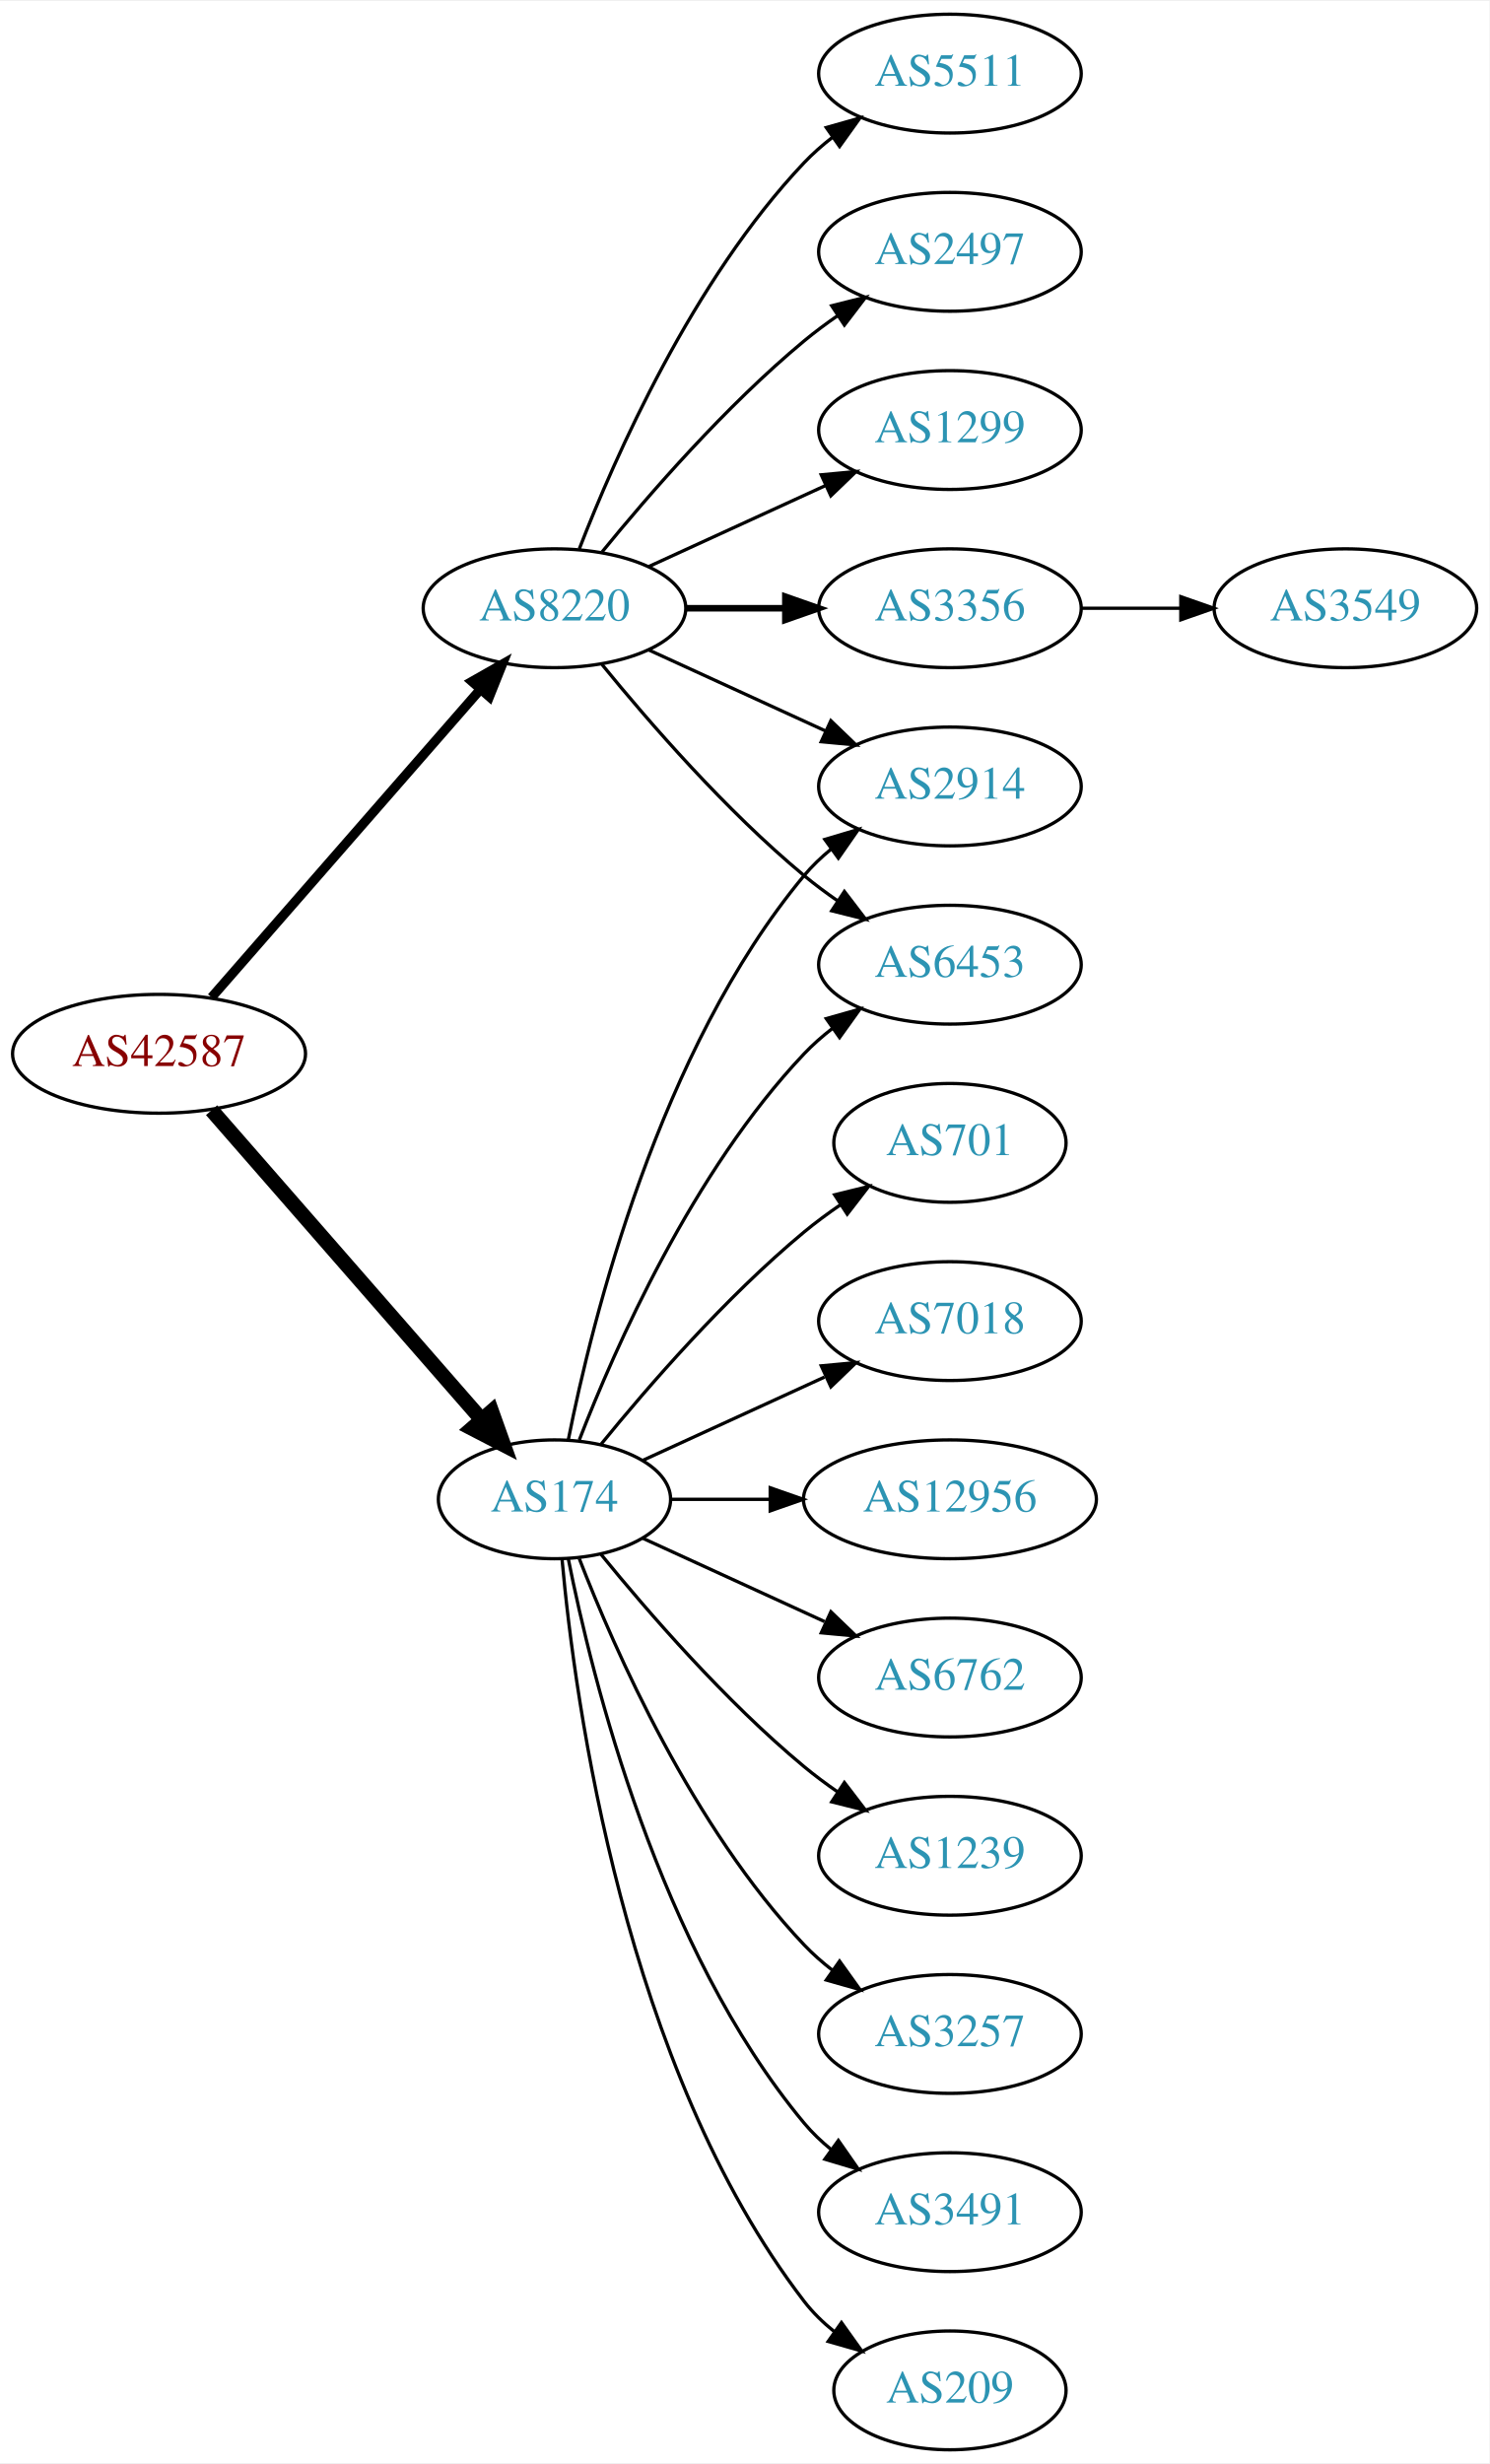
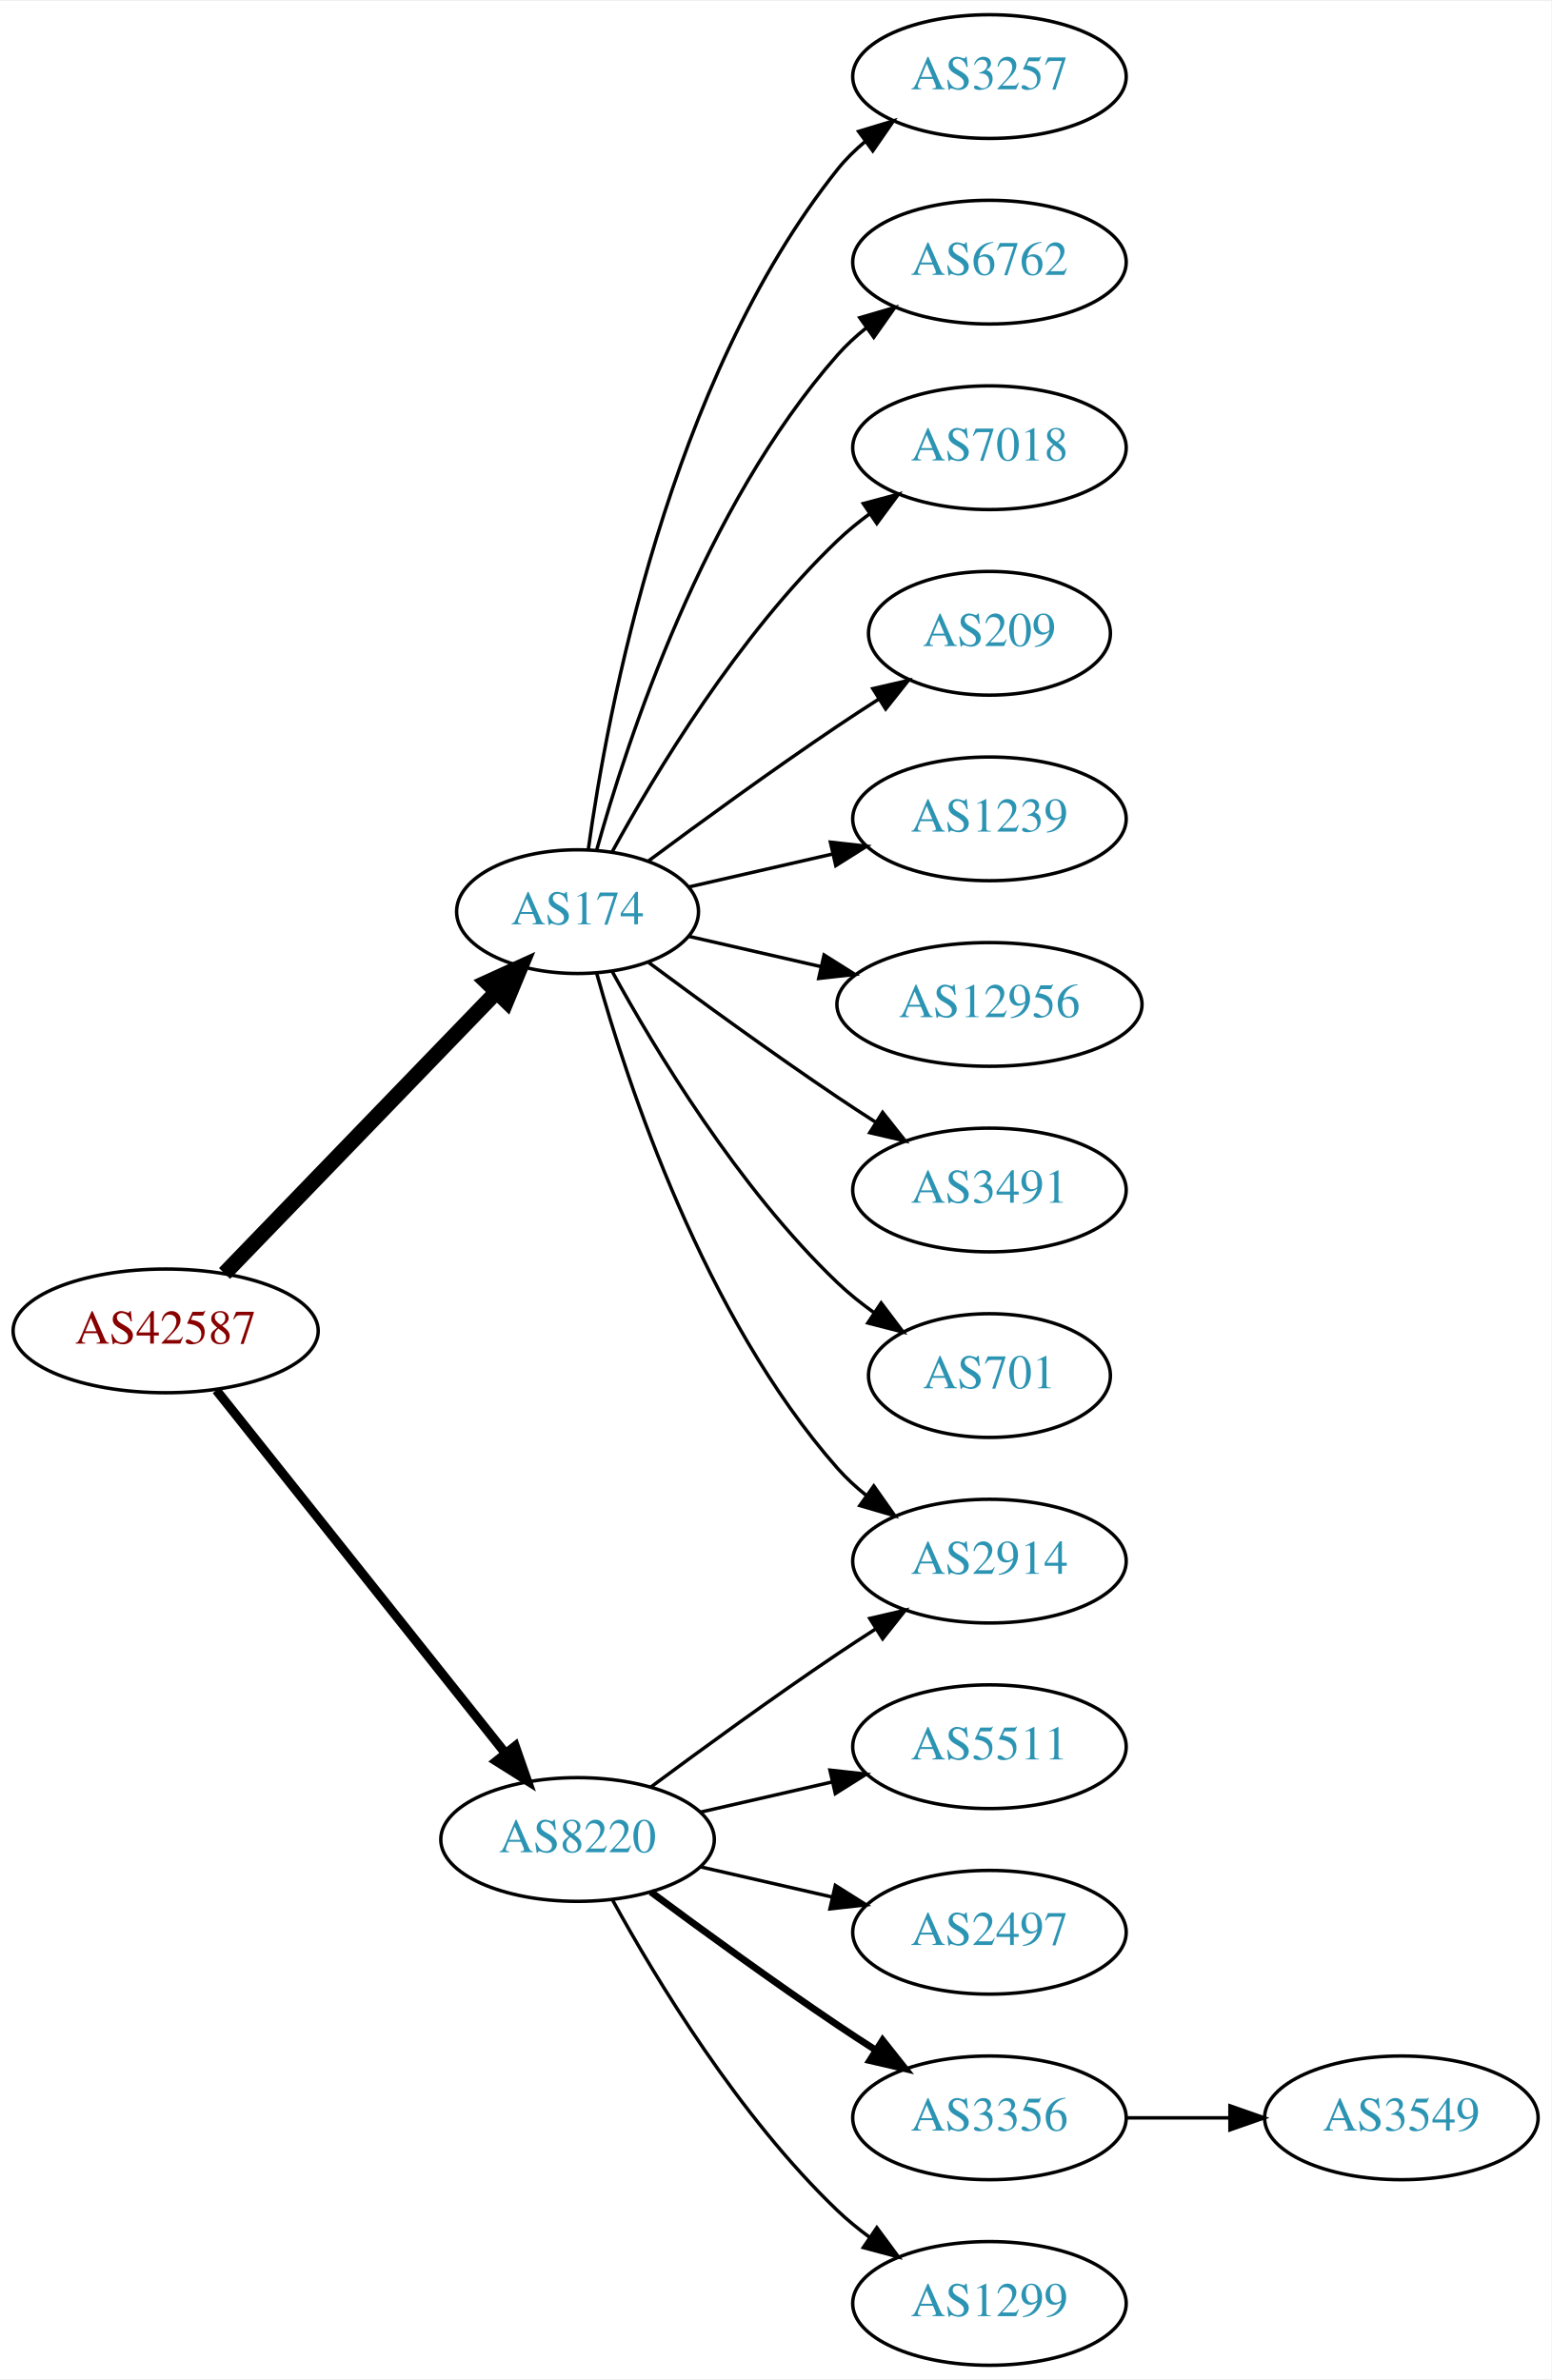
- <svg xmlns="http://www.w3.org/2000/svg" xmlns:xlink="http://www.w3.org/1999/xlink" width="451pt" height="746pt" viewBox="0.00 0.00 451.37 746.00">
-   <g id="graph0" class="graph" transform="scale(1 1) rotate(0) translate(4 742)">
-     <polygon fill="white" stroke="none" points="-4,4 -4,-742 447.37,-742 447.37,4 -4,4" />
+ <svg xmlns="http://www.w3.org/2000/svg" xmlns:xlink="http://www.w3.org/1999/xlink" width="451pt" height="692pt" viewBox="0.00 0.00 451.37 692.00">
+   <g id="graph0" class="graph" transform="scale(1 1) rotate(0) translate(4 688)">
+     <polygon fill="white" stroke="none" points="-4,4 -4,-688 447.37,-688 447.37,4 -4,4" />
    <g id="node1" class="node">
      <g id="a_node1">
        <a xlink:href="/asn/42587" xlink:title="AS42587 ~ Magna Automotive Holding AG [AT]">
-           <ellipse fill="#ffffff" stroke="black" cx="44.196" cy="-423" rx="44.393" ry="18" />
-           <text text-anchor="middle" x="44.196" y="-419.3" font-family="Times,serif" font-size="14.00" fill="#880000">AS42587</text>
+           <ellipse fill="#ffffff" stroke="black" cx="44.196" cy="-301" rx="44.393" ry="18" />
+           <text text-anchor="middle" x="44.196" y="-297.3" font-family="Times,serif" font-size="14.00" fill="#880000">AS42587</text>
        </a>
      </g>
    </g>
    <g id="node2" class="node">
      <g id="a_node2">
        <a xlink:href="/asn/174" xlink:title="AS174 ~ Cogent Communications [US]">
-           <ellipse fill="#ffffff" stroke="black" cx="164.039" cy="-288" rx="35.194" ry="18" />
-           <text text-anchor="middle" x="164.039" y="-284.3" font-family="Times,serif" font-size="14.00" fill="#2c94b3">AS174</text>
+           <ellipse fill="#ffffff" stroke="black" cx="164.039" cy="-423" rx="35.194" ry="18" />
+           <text text-anchor="middle" x="164.039" y="-419.3" font-family="Times,serif" font-size="14.00" fill="#2c94b3">AS174</text>
        </a>
      </g>
    </g>
    <g id="edge1" class="edge">
-       <path fill="none" stroke="black" stroke-width="4.5" d="M60.121,-405.902C80.776,-382.24 118.189,-339.38 141.765,-312.371" />
-       <polygon fill="black" stroke="black" stroke-width="4.5" points="144.994,-314.66 148.604,-304.537 139.061,-309.481 144.994,-314.66" />
+       <path fill="none" stroke="black" stroke-width="4.5" d="M61.334,-317.708C81.811,-338.907 117.245,-375.59 140.413,-399.576" />
+       <polygon fill="black" stroke="black" stroke-width="4.5" points="137.69,-402.425 147.47,-406.882 143.354,-396.954 137.69,-402.425" />
    </g>
    <g id="node3" class="node">
      <g id="a_node3">
        <a xlink:href="/asn/8220" xlink:title="AS8220 ~ COLT [GB]">
-           <ellipse fill="#ffffff" stroke="black" cx="164.039" cy="-558" rx="39.794" ry="18" />
-           <text text-anchor="middle" x="164.039" y="-554.3" font-family="Times,serif" font-size="14.00" fill="#2c94b3">AS8220</text>
+           <ellipse fill="#ffffff" stroke="black" cx="164.039" cy="-153" rx="39.794" ry="18" />
+           <text text-anchor="middle" x="164.039" y="-149.3" font-family="Times,serif" font-size="14.00" fill="#2c94b3">AS8220</text>
        </a>
      </g>
    </g>
    <g id="edge2" class="edge">
-       <path fill="none" stroke="black" stroke-width="2.864" d="M60.121,-440.098C80.663,-463.631 117.782,-506.155 141.379,-533.187" />
-       <polygon fill="black" stroke="black" stroke-width="2.864" points="139.022,-535.809 148.235,-541.041 144.296,-531.206 139.022,-535.809" />
+       <path fill="none" stroke="black" stroke-width="2.7" d="M58.945,-283.733C79.7,-257.666 119.146,-208.126 143.07,-178.079" />
+       <polygon fill="black" stroke="black" stroke-width="2.7" points="145.887,-180.16 149.378,-170.157 140.41,-175.8 145.887,-180.16" />
    </g>
    <g id="node4" class="node">
      <g id="a_node4">
-         <a xlink:href="/asn/12956" xlink:title="AS12956 ~ TELXIUS [ES]">
-           <ellipse fill="#ffffff" stroke="black" cx="283.881" cy="-288" rx="44.393" ry="18" />
-           <text text-anchor="middle" x="283.881" y="-284.3" font-family="Times,serif" font-size="14.00" fill="#2c94b3">AS12956</text>
+         <a xlink:href="/asn/3257" xlink:title="AS3257 ~ GTT [DE]">
+           <ellipse fill="#ffffff" stroke="black" cx="283.881" cy="-666" rx="39.794" ry="18" />
+           <text text-anchor="middle" x="283.881" y="-662.3" font-family="Times,serif" font-size="14.00" fill="#2c94b3">AS3257</text>
        </a>
      </g>
    </g>
    <g id="edge3" class="edge">
-       <path fill="none" stroke="black" d="M199.44,-288C208.815,-288 219.198,-288 229.365,-288" />
-       <polygon fill="black" stroke="black" points="229.414,-291.5 239.414,-288 229.414,-284.5 229.414,-291.5" />
+       <path fill="none" stroke="black" d="M167.178,-441.17C172.678,-480.974 190.504,-577.233 239.685,-639 242.026,-641.94 244.781,-644.649 247.747,-647.121" />
+       <polygon fill="black" stroke="black" points="245.812,-650.042 255.953,-653.11 249.939,-644.388 245.812,-650.042" />
    </g>
    <g id="node5" class="node">
      <g id="a_node5">
        <a xlink:href="/asn/6762" xlink:title="AS6762 ~ TELECOM ITALIA SPARKLE S.p.A. [IT]">
-           <ellipse fill="#ffffff" stroke="black" cx="283.881" cy="-234" rx="39.794" ry="18" />
-           <text text-anchor="middle" x="283.881" y="-230.3" font-family="Times,serif" font-size="14.00" fill="#2c94b3">AS6762</text>
+           <ellipse fill="#ffffff" stroke="black" cx="283.881" cy="-612" rx="39.794" ry="18" />
+           <text text-anchor="middle" x="283.881" y="-608.3" font-family="Times,serif" font-size="14.00" fill="#2c94b3">AS6762</text>
        </a>
      </g>
    </g>
    <g id="edge4" class="edge">
-       <path fill="none" stroke="black" d="M190.9,-276.149C207.02,-268.762 228.023,-259.138 245.888,-250.952" />
-       <polygon fill="black" stroke="black" points="247.806,-253.923 255.439,-246.575 244.89,-247.559 247.806,-253.923" />
+       <path fill="none" stroke="black" d="M169.612,-440.946C178.517,-472.995 200.801,-540.842 239.685,-585 242.169,-587.821 245.019,-590.449 248.044,-592.871" />
+       <polygon fill="black" stroke="black" points="246.162,-595.828 256.334,-598.791 250.23,-590.131 246.162,-595.828" />
    </g>
    <g id="node6" class="node">
      <g id="a_node6">
-         <a xlink:href="/asn/1239" xlink:title="AS1239 ~ Sprint [US]">
-           <ellipse fill="#ffffff" stroke="black" cx="283.881" cy="-180" rx="39.794" ry="18" />
-           <text text-anchor="middle" x="283.881" y="-176.3" font-family="Times,serif" font-size="14.00" fill="#2c94b3">AS1239</text>
+         <a xlink:href="/asn/7018" xlink:title="AS7018 ~ AT&amp;T Services, Inc. [US]">
+           <ellipse fill="#ffffff" stroke="black" cx="283.881" cy="-558" rx="39.794" ry="18" />
+           <text text-anchor="middle" x="283.881" y="-554.3" font-family="Times,serif" font-size="14.00" fill="#2c94b3">AS7018</text>
        </a>
      </g>
    </g>
    <g id="edge5" class="edge">
-       <path fill="none" stroke="black" d="M178.196,-271.257C192.281,-253.961 215.84,-226.777 239.685,-207 242.901,-204.332 246.402,-201.73 249.972,-199.259" />
-       <polygon fill="black" stroke="black" points="251.896,-202.183 258.329,-193.764 248.05,-196.334 251.896,-202.183" />
+       <path fill="none" stroke="black" d="M174.065,-440.321C186.548,-463.1 210.837,-503.453 239.685,-531 242.553,-533.739 245.742,-536.347 249.051,-538.785" />
+       <polygon fill="black" stroke="black" points="247.175,-541.742 257.411,-544.477 251.114,-535.956 247.175,-541.742" />
    </g>
    <g id="node7" class="node">
      <g id="a_node7">
-         <a xlink:href="/asn/2914" xlink:title="AS2914 ~ NTT America, Inc. [US]">
-           <ellipse fill="#ffffff" stroke="black" cx="283.881" cy="-504" rx="39.794" ry="18" />
-           <text text-anchor="middle" x="283.881" y="-500.3" font-family="Times,serif" font-size="14.00" fill="#2c94b3">AS2914</text>
+         <a xlink:href="/asn/209" xlink:title="AS209 ~ CenturyLink Communications, LLC [US]">
+           <ellipse fill="#ffffff" stroke="black" cx="283.881" cy="-504" rx="35.194" ry="18" />
+           <text text-anchor="middle" x="283.881" y="-500.3" font-family="Times,serif" font-size="14.00" fill="#2c94b3">AS209</text>
        </a>
      </g>
    </g>
    <g id="edge6" class="edge">
-       <path fill="none" stroke="black" d="M168.237,-306.073C175.401,-342.141 195.675,-424.125 239.685,-477 242.09,-479.889 244.886,-482.563 247.879,-485.013" />
-       <polygon fill="black" stroke="black" points="245.967,-487.95 256.122,-490.973 250.069,-482.277 245.967,-487.95" />
+       <path fill="none" stroke="black" d="M184.74,-437.81C199.642,-448.875 220.71,-464.228 239.685,-477 243.502,-479.569 247.552,-482.21 251.583,-484.786" />
+       <polygon fill="black" stroke="black" points="249.952,-487.895 260.277,-490.271 253.687,-481.975 249.952,-487.895" />
    </g>
    <g id="node8" class="node">
      <g id="a_node8">
-         <a xlink:href="/asn/3257" xlink:title="AS3257 ~ GTT [DE]">
-           <ellipse fill="#ffffff" stroke="black" cx="283.881" cy="-126" rx="39.794" ry="18" />
-           <text text-anchor="middle" x="283.881" y="-122.3" font-family="Times,serif" font-size="14.00" fill="#2c94b3">AS3257</text>
+         <a xlink:href="/asn/1239" xlink:title="AS1239 ~ Sprint [US]">
+           <ellipse fill="#ffffff" stroke="black" cx="283.881" cy="-450" rx="39.794" ry="18" />
+           <text text-anchor="middle" x="283.881" y="-446.3" font-family="Times,serif" font-size="14.00" fill="#2c94b3">AS1239</text>
        </a>
      </g>
    </g>
    <g id="edge7" class="edge">
-       <path fill="none" stroke="black" d="M171.562,-270.006C182.312,-242.272 205.969,-188.571 239.685,-153 242.271,-150.272 245.188,-147.706 248.257,-145.323" />
-       <polygon fill="black" stroke="black" points="250.435,-148.07 256.605,-139.457 246.411,-142.342 250.435,-148.07" />
+       <path fill="none" stroke="black" d="M196.309,-430.165C209.148,-433.106 224.253,-436.567 238.22,-439.767" />
+       <polygon fill="black" stroke="black" points="237.612,-443.219 248.141,-442.04 239.175,-436.395 237.612,-443.219" />
    </g>
    <g id="node9" class="node">
      <g id="a_node9">
-         <a xlink:href="/asn/6453" xlink:title="AS6453 ~ TATA COMMUNICATIONS (AMERICA) INC [US]">
-           <ellipse fill="#ffffff" stroke="black" cx="283.881" cy="-450" rx="39.794" ry="18" />
-           <text text-anchor="middle" x="283.881" y="-446.3" font-family="Times,serif" font-size="14.00" fill="#2c94b3">AS6453</text>
+         <a xlink:href="/asn/12956" xlink:title="AS12956 ~ TELXIUS [ES]">
+           <ellipse fill="#ffffff" stroke="black" cx="283.881" cy="-396" rx="44.393" ry="18" />
+           <text text-anchor="middle" x="283.881" y="-392.3" font-family="Times,serif" font-size="14.00" fill="#2c94b3">AS12956</text>
        </a>
      </g>
    </g>
    <g id="edge8" class="edge">
-       <path fill="none" stroke="black" d="M171.562,-305.994C182.312,-333.728 205.969,-387.429 239.685,-423 242.271,-425.728 245.188,-428.294 248.257,-430.677" />
-       <polygon fill="black" stroke="black" points="246.411,-433.658 256.605,-436.543 250.435,-427.93 246.411,-433.658" />
+       <path fill="none" stroke="black" d="M196.309,-415.835C208.154,-413.121 221.928,-409.966 234.957,-406.98" />
+       <polygon fill="black" stroke="black" points="235.766,-410.386 244.732,-404.741 234.203,-403.563 235.766,-410.386" />
    </g>
    <g id="node10" class="node">
      <g id="a_node10">
-         <a xlink:href="/asn/3491" xlink:title="AS3491 ~ PCCW Global, Inc. [US]">
-           <ellipse fill="#ffffff" stroke="black" cx="283.881" cy="-72" rx="39.794" ry="18" />
-           <text text-anchor="middle" x="283.881" y="-68.3" font-family="Times,serif" font-size="14.00" fill="#2c94b3">AS3491</text>
+         <a xlink:href="/asn/2914" xlink:title="AS2914 ~ NTT America, Inc. [US]">
+           <ellipse fill="#ffffff" stroke="black" cx="283.881" cy="-234" rx="39.794" ry="18" />
+           <text text-anchor="middle" x="283.881" y="-230.3" font-family="Times,serif" font-size="14.00" fill="#2c94b3">AS2914</text>
        </a>
      </g>
    </g>
    <g id="edge9" class="edge">
-       <path fill="none" stroke="black" d="M168.237,-269.927C175.401,-233.859 195.675,-151.875 239.685,-99 242.09,-96.111 244.886,-93.437 247.879,-90.987" />
-       <polygon fill="black" stroke="black" points="250.069,-93.722 256.122,-85.027 245.967,-88.05 250.069,-93.722" />
+       <path fill="none" stroke="black" d="M169.612,-405.054C178.517,-373.005 200.801,-305.158 239.685,-261 242.169,-258.179 245.019,-255.551 248.044,-253.129" />
+       <polygon fill="black" stroke="black" points="250.23,-255.869 256.334,-247.209 246.162,-250.172 250.23,-255.869" />
    </g>
    <g id="node11" class="node">
      <g id="a_node11">
-         <a xlink:href="/asn/209" xlink:title="AS209 ~ CenturyLink Communications, LLC [US]">
-           <ellipse fill="#ffffff" stroke="black" cx="283.881" cy="-18" rx="35.194" ry="18" />
-           <text text-anchor="middle" x="283.881" y="-14.3" font-family="Times,serif" font-size="14.00" fill="#2c94b3">AS209</text>
+         <a xlink:href="/asn/3491" xlink:title="AS3491 ~ PCCW Global, Inc. [US]">
+           <ellipse fill="#ffffff" stroke="black" cx="283.881" cy="-342" rx="39.794" ry="18" />
+           <text text-anchor="middle" x="283.881" y="-338.3" font-family="Times,serif" font-size="14.00" fill="#2c94b3">AS3491</text>
        </a>
      </g>
    </g>
    <g id="edge10" class="edge">
-       <path fill="none" stroke="black" d="M166.323,-269.883C170.221,-226.668 185.238,-115.869 239.685,-45 242.292,-41.608 245.455,-38.533 248.873,-35.777" />
-       <polygon fill="black" stroke="black" points="251.011,-38.552 257.164,-29.927 246.976,-32.833 251.011,-38.552" />
+       <path fill="none" stroke="black" d="M184.74,-408.19C199.642,-397.125 220.71,-381.772 239.685,-369 243.234,-366.611 246.984,-364.161 250.733,-361.758" />
+       <polygon fill="black" stroke="black" points="252.801,-364.591 259.381,-356.288 249.059,-358.675 252.801,-364.591" />
    </g>
    <g id="node12" class="node">
      <g id="a_node12">
        <a xlink:href="/asn/701" xlink:title="AS701 ~ UUNET [US]">
-           <ellipse fill="#ffffff" stroke="black" cx="283.881" cy="-396" rx="35.194" ry="18" />
-           <text text-anchor="middle" x="283.881" y="-392.3" font-family="Times,serif" font-size="14.00" fill="#2c94b3">AS701</text>
+           <ellipse fill="#ffffff" stroke="black" cx="283.881" cy="-288" rx="35.194" ry="18" />
+           <text text-anchor="middle" x="283.881" y="-284.3" font-family="Times,serif" font-size="14.00" fill="#2c94b3">AS701</text>
        </a>
      </g>
    </g>
    <g id="edge11" class="edge">
-       <path fill="none" stroke="black" d="M178.196,-304.743C192.281,-322.039 215.84,-349.223 239.685,-369 243.148,-371.872 246.941,-374.669 250.795,-377.308" />
-       <polygon fill="black" stroke="black" points="248.938,-380.275 259.228,-382.797 252.757,-374.408 248.938,-380.275" />
+       <path fill="none" stroke="black" d="M174.065,-405.679C186.548,-382.9 210.837,-342.547 239.685,-315 242.939,-311.893 246.606,-308.954 250.393,-306.24" />
+       <polygon fill="black" stroke="black" points="252.37,-309.128 258.761,-300.678 248.495,-303.299 252.37,-309.128" />
+     </g>
+     <g id="edge16" class="edge">
+       <path fill="none" stroke="black" d="M185.369,-168.277C200.231,-179.304 220.976,-194.407 239.685,-207 243.234,-209.389 246.984,-211.839 250.733,-214.242" />
+       <polygon fill="black" stroke="black" points="249.059,-217.325 259.381,-219.712 252.801,-211.409 249.059,-217.325" />
    </g>
    <g id="node13" class="node">
      <g id="a_node13">
-         <a xlink:href="/asn/7018" xlink:title="AS7018 ~ AT&amp;T Services, Inc. [US]">
-           <ellipse fill="#ffffff" stroke="black" cx="283.881" cy="-342" rx="39.794" ry="18" />
-           <text text-anchor="middle" x="283.881" y="-338.3" font-family="Times,serif" font-size="14.00" fill="#2c94b3">AS7018</text>
+         <a xlink:href="/asn/5511" xlink:title="AS5511 ~ Orange S.A. [FR]">
+           <ellipse fill="#ffffff" stroke="black" cx="283.881" cy="-180" rx="39.794" ry="18" />
+           <text text-anchor="middle" x="283.881" y="-176.3" font-family="Times,serif" font-size="14.00" fill="#2c94b3">AS5511</text>
        </a>
      </g>
    </g>
    <g id="edge12" class="edge">
-       <path fill="none" stroke="black" d="M190.9,-299.851C207.02,-307.238 228.023,-316.862 245.888,-325.048" />
-       <polygon fill="black" stroke="black" points="244.89,-328.441 255.439,-329.425 247.806,-322.077 244.89,-328.441" />
-     </g>
-     <g id="edge15" class="edge">
-       <path fill="none" stroke="black" d="M192.667,-545.339C208.624,-538.027 228.895,-528.739 246.178,-520.819" />
-       <polygon fill="black" stroke="black" points="247.793,-523.929 255.425,-516.581 244.876,-517.565 247.793,-523.929" />
-     </g>
-     <g id="edge13" class="edge">
-       <path fill="none" stroke="black" d="M178.458,-540.935C192.572,-523.625 215.987,-496.655 239.685,-477 242.901,-474.332 246.402,-471.73 249.972,-469.259" />
-       <polygon fill="black" stroke="black" points="251.896,-472.183 258.329,-463.764 248.05,-466.334 251.896,-472.183" />
+       <path fill="none" stroke="black" d="M199.758,-160.955C211.758,-163.704 225.379,-166.825 238.071,-169.733" />
+       <polygon fill="black" stroke="black" points="237.474,-173.187 248.003,-172.009 239.037,-166.364 237.474,-173.187" />
    </g>
    <g id="node14" class="node">
      <g id="a_node14">
-         <a xlink:href="/asn/1299" xlink:title="AS1299 ~ Telia Carrier [EU]">
-           <ellipse fill="#ffffff" stroke="black" cx="283.881" cy="-612" rx="39.794" ry="18" />
-           <text text-anchor="middle" x="283.881" y="-608.3" font-family="Times,serif" font-size="14.00" fill="#2c94b3">AS1299</text>
-         </a>
-       </g>
-     </g>
-     <g id="edge14" class="edge">
-       <path fill="none" stroke="black" d="M192.667,-570.661C208.624,-577.973 228.895,-587.261 246.178,-595.181" />
-       <polygon fill="black" stroke="black" points="244.876,-598.435 255.425,-599.419 247.793,-592.071 244.876,-598.435" />
+         <a xlink:href="/asn/2497" xlink:title="AS2497 ~ Internet Initiative Japan Inc. [JP]">
+           <ellipse fill="#ffffff" stroke="black" cx="283.881" cy="-126" rx="39.794" ry="18" />
+           <text text-anchor="middle" x="283.881" y="-122.3" font-family="Times,serif" font-size="14.00" fill="#2c94b3">AS2497</text>
+         </a>
+       </g>
+     </g>
+     <g id="edge13" class="edge">
+       <path fill="none" stroke="black" d="M199.758,-145.045C211.758,-142.296 225.379,-139.175 238.071,-136.267" />
+       <polygon fill="black" stroke="black" points="239.037,-139.636 248.003,-133.991 237.474,-132.813 239.037,-139.636" />
    </g>
    <g id="node15" class="node">
      <g id="a_node15">
        <a xlink:href="/asn/3356" xlink:title="AS3356 ~ Level 3 Parent, LLC [US]">
-           <ellipse fill="#ffffff" stroke="black" cx="283.881" cy="-558" rx="39.794" ry="18" />
-           <text text-anchor="middle" x="283.881" y="-554.3" font-family="Times,serif" font-size="14.00" fill="#2c94b3">AS3356</text>
-         </a>
-       </g>
-     </g>
-     <g id="edge16" class="edge">
-       <path fill="none" stroke="black" stroke-width="2" d="M203.951,-558C213.505,-558 223.854,-558 233.817,-558" />
-       <polygon fill="black" stroke="black" stroke-width="2" points="234.009,-561.5 244.009,-558 234.009,-554.5 234.009,-561.5" />
+           <ellipse fill="#ffffff" stroke="black" cx="283.881" cy="-72" rx="39.794" ry="18" />
+           <text text-anchor="middle" x="283.881" y="-68.3" font-family="Times,serif" font-size="14.00" fill="#2c94b3">AS3356</text>
+         </a>
+       </g>
+     </g>
+     <g id="edge14" class="edge">
+       <path fill="none" stroke="black" stroke-width="2" d="M185.369,-137.723C200.231,-126.696 220.976,-111.593 239.685,-99 243.234,-96.611 246.984,-94.161 250.733,-91.758" />
+       <polygon fill="black" stroke="black" stroke-width="2" points="252.801,-94.591 259.381,-86.288 249.059,-88.675 252.801,-94.591" />
    </g>
    <g id="node16" class="node">
      <g id="a_node16">
-         <a xlink:href="/asn/5511" xlink:title="AS5511 ~ Orange S.A. [FR]">
-           <ellipse fill="#ffffff" stroke="black" cx="283.881" cy="-720" rx="39.794" ry="18" />
-           <text text-anchor="middle" x="283.881" y="-716.3" font-family="Times,serif" font-size="14.00" fill="#2c94b3">AS5511</text>
-         </a>
-       </g>
-     </g>
-     <g id="edge17" class="edge">
-       <path fill="none" stroke="black" d="M171.562,-575.994C182.312,-603.728 205.969,-657.429 239.685,-693 242.271,-695.728 245.188,-698.294 248.257,-700.677" />
-       <polygon fill="black" stroke="black" points="246.411,-703.658 256.605,-706.543 250.435,-697.93 246.411,-703.658" />
+         <a xlink:href="/asn/1299" xlink:title="AS1299 ~ Telia Carrier [EU]">
+           <ellipse fill="#ffffff" stroke="black" cx="283.881" cy="-18" rx="39.794" ry="18" />
+           <text text-anchor="middle" x="283.881" y="-14.3" font-family="Times,serif" font-size="14.00" fill="#2c94b3">AS1299</text>
+         </a>
+       </g>
+     </g>
+     <g id="edge15" class="edge">
+       <path fill="none" stroke="black" d="M174.28,-135.287C186.825,-112.439 211.002,-72.389 239.685,-45 242.553,-42.261 245.742,-39.653 249.051,-37.215" />
+       <polygon fill="black" stroke="black" points="251.114,-40.044 257.411,-31.523 247.175,-34.258 251.114,-40.044" />
    </g>
    <g id="node17" class="node">
      <g id="a_node17">
-         <a xlink:href="/asn/2497" xlink:title="AS2497 ~ Internet Initiative Japan Inc. [JP]">
-           <ellipse fill="#ffffff" stroke="black" cx="283.881" cy="-666" rx="39.794" ry="18" />
-           <text text-anchor="middle" x="283.881" y="-662.3" font-family="Times,serif" font-size="14.00" fill="#2c94b3">AS2497</text>
-         </a>
-       </g>
-     </g>
-     <g id="edge18" class="edge">
-       <path fill="none" stroke="black" d="M178.458,-575.065C192.572,-592.375 215.987,-619.345 239.685,-639 242.901,-641.668 246.402,-644.27 249.972,-646.741" />
-       <polygon fill="black" stroke="black" points="248.05,-649.666 258.329,-652.236 251.896,-643.817 248.05,-649.666" />
-     </g>
-     <g id="node18" class="node">
-       <g id="a_node18">
        <a xlink:href="/asn/3549" xlink:title="AS3549 ~ Level 3 Parent, LLC [US]">
-           <ellipse fill="#ffffff" stroke="black" cx="403.724" cy="-558" rx="39.794" ry="18" />
-           <text text-anchor="middle" x="403.724" y="-554.3" font-family="Times,serif" font-size="14.00" fill="#2c94b3">AS3549</text>
-         </a>
-       </g>
-     </g>
-     <g id="edge19" class="edge">
-       <path fill="none" stroke="black" d="M323.794,-558C333.347,-558 343.697,-558 353.659,-558" />
-       <polygon fill="black" stroke="black" points="353.852,-561.5 363.852,-558 353.852,-554.5 353.852,-561.5" />
+           <ellipse fill="#ffffff" stroke="black" cx="403.724" cy="-72" rx="39.794" ry="18" />
+           <text text-anchor="middle" x="403.724" y="-68.3" font-family="Times,serif" font-size="14.00" fill="#2c94b3">AS3549</text>
+         </a>
+       </g>
+     </g>
+     <g id="edge17" class="edge">
+       <path fill="none" stroke="black" d="M323.794,-72C333.347,-72 343.697,-72 353.659,-72" />
+       <polygon fill="black" stroke="black" points="353.852,-75.5 363.852,-72 353.852,-68.5 353.852,-75.5" />
    </g>
  </g>
</svg>
